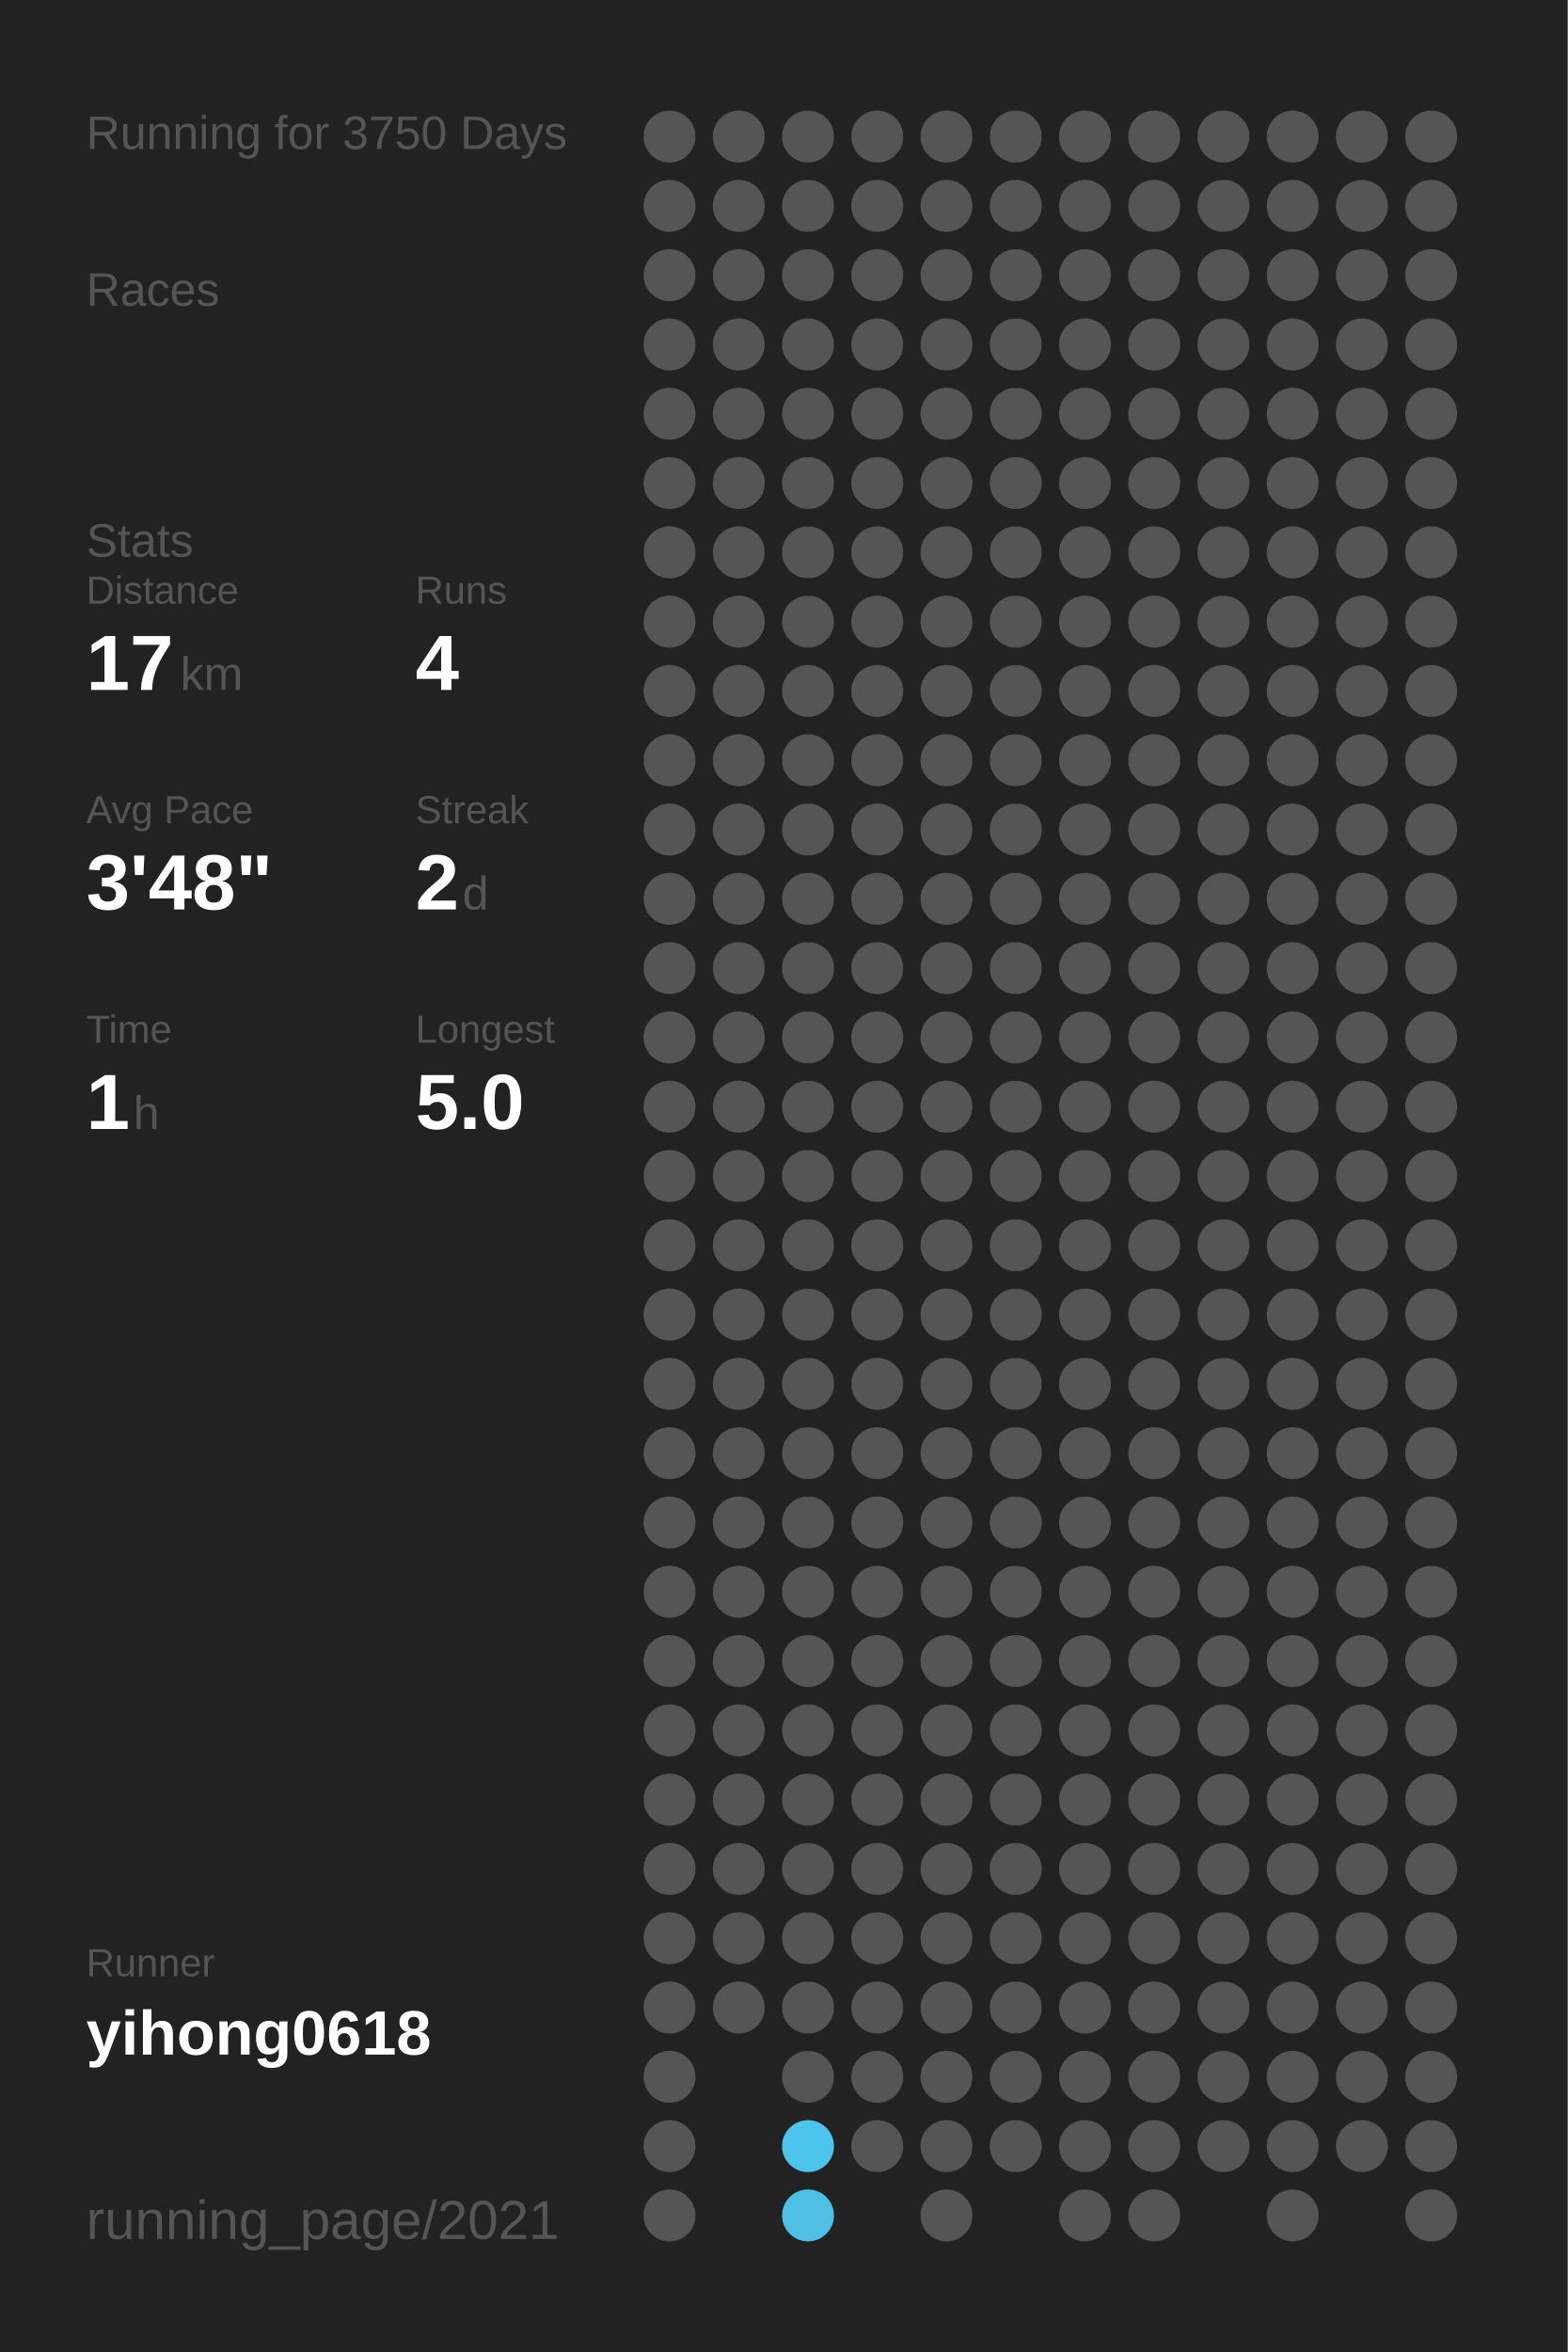
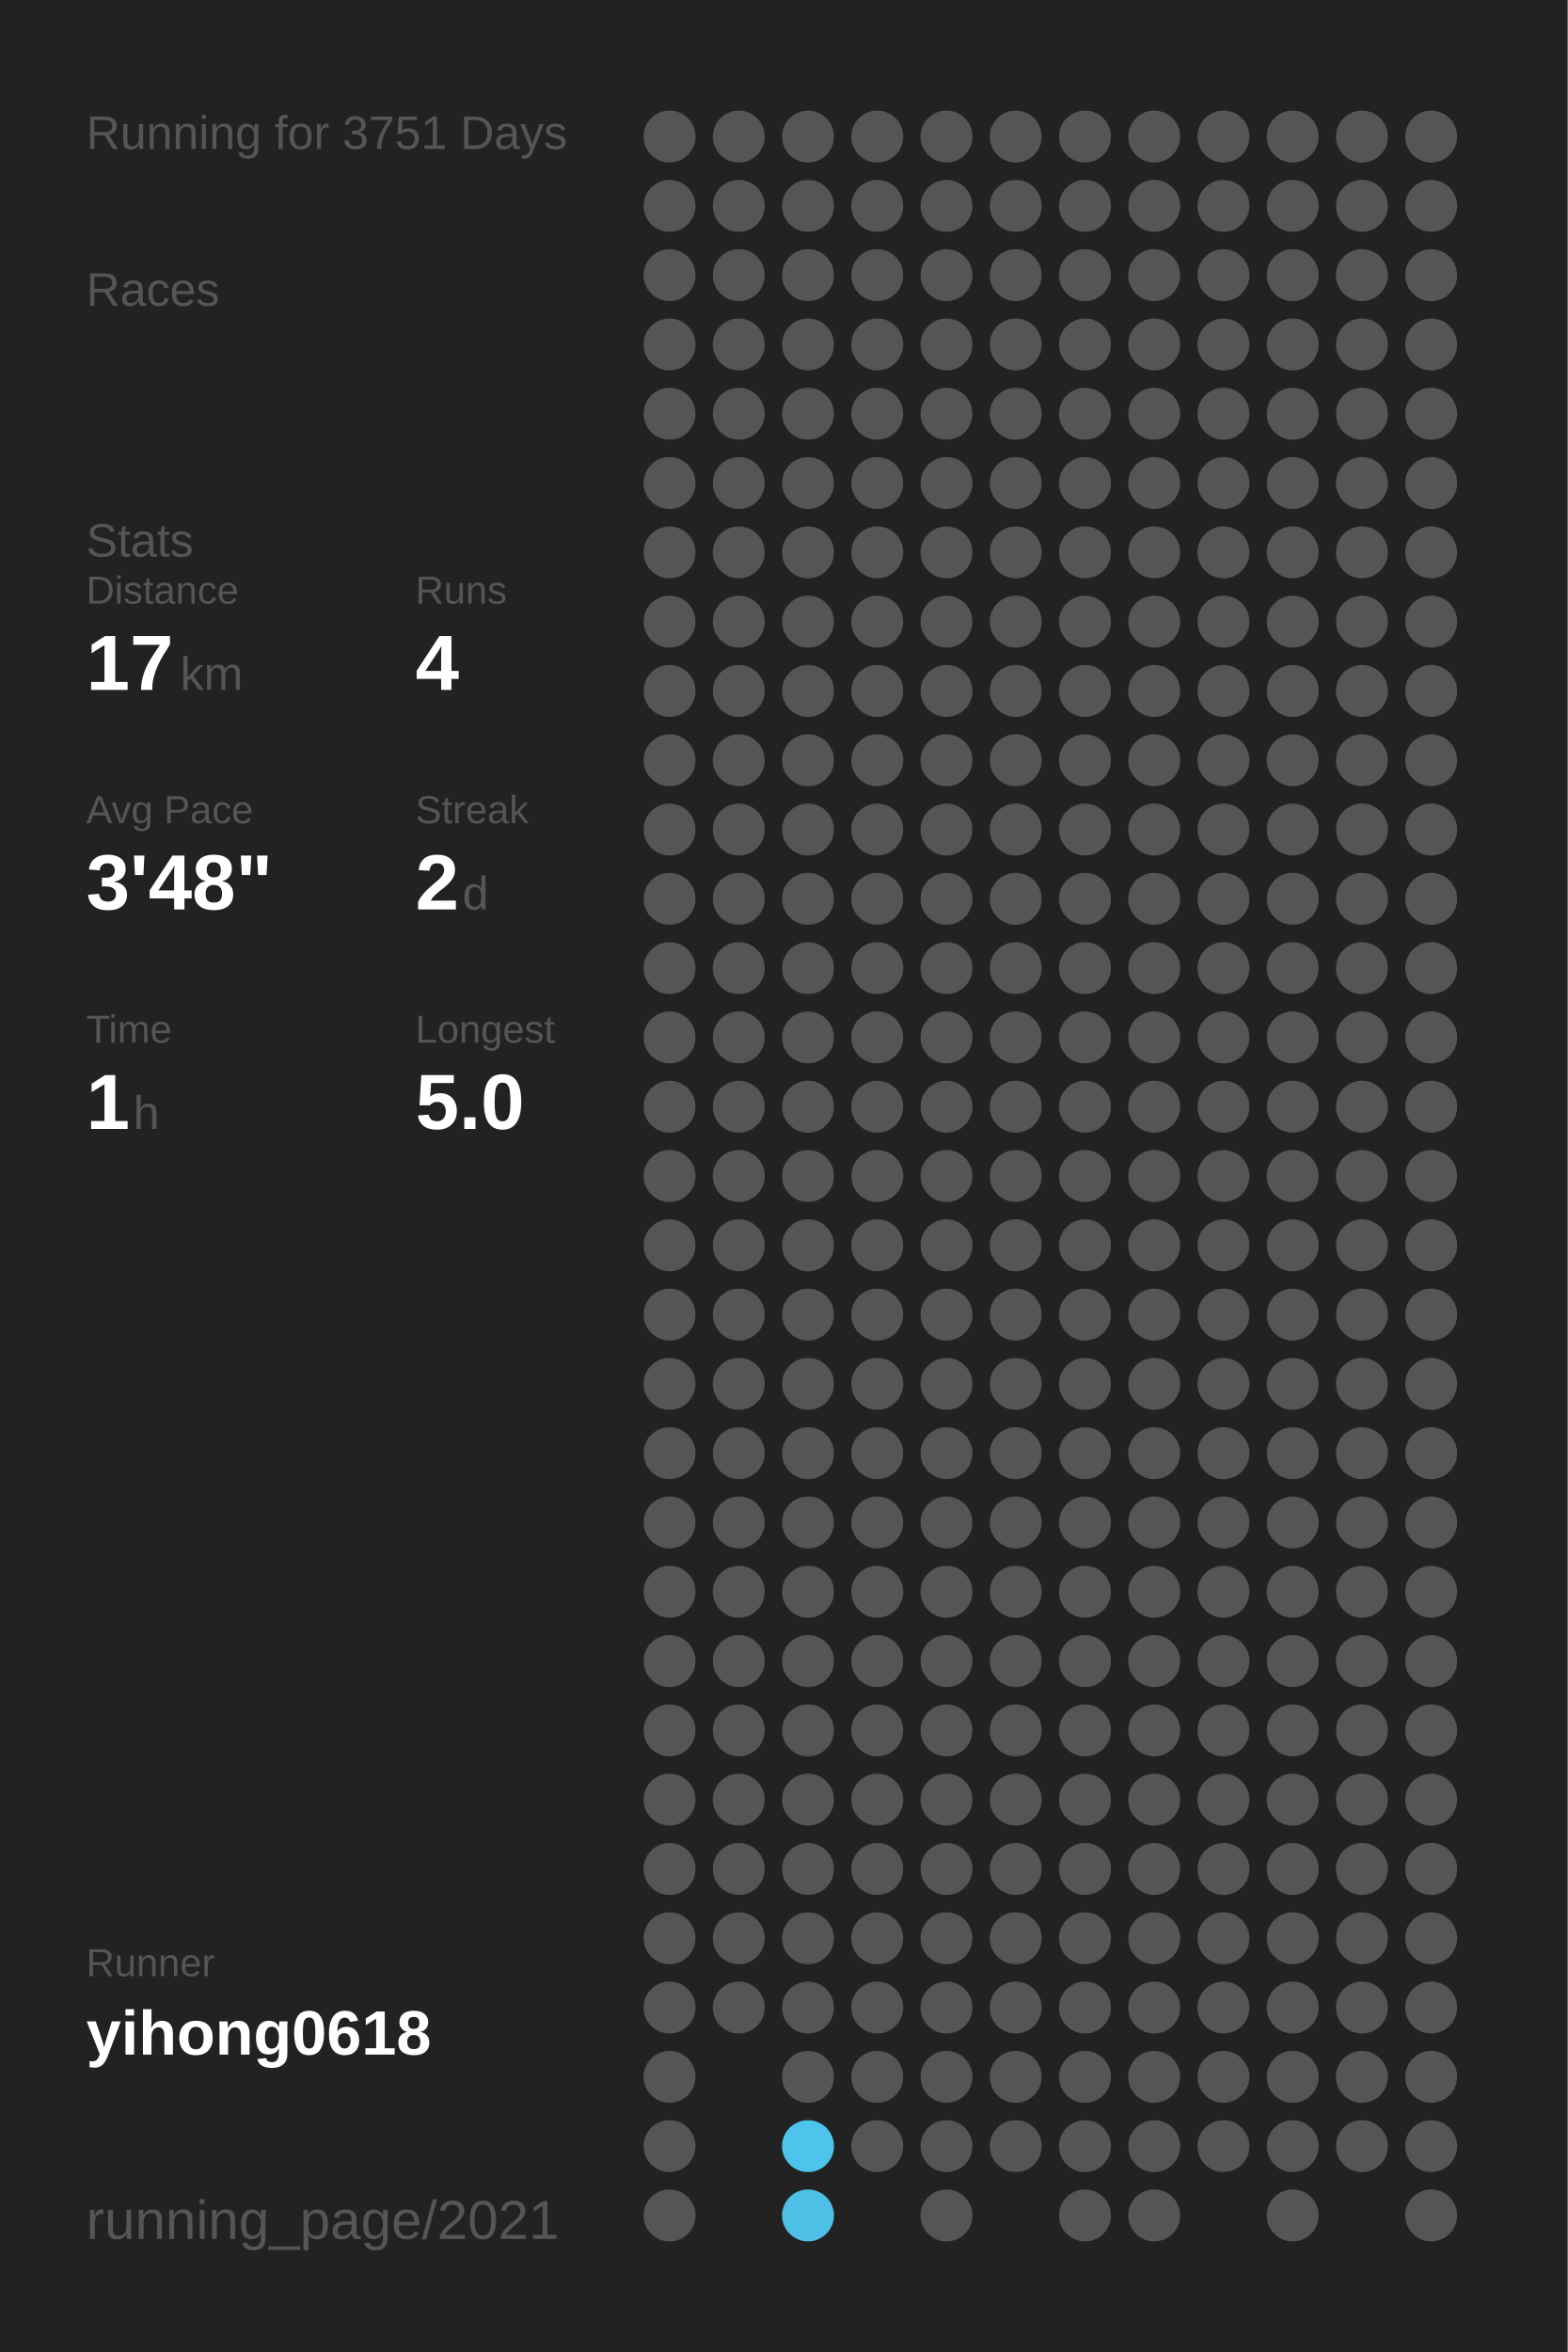
<svg xmlns="http://www.w3.org/2000/svg" baseProfile="full" height="300mm" version="1.1" viewBox="0,0,200,300" width="200mm">
  <defs />
  <rect fill="#222222" height="300" width="200" x="0" y="0" />
-   <text fill="#555555" style="font-size:6px; font-family:Arial;" x="11" y="19">Running for 3750 Days</text>
+   <text fill="#555555" style="font-size:6px; font-family:Arial;" x="11" y="19">Running for 3751 Days</text>
  <text fill="#555555" style="font-size:6px; font-family:Arial;" x="11" y="39">Races</text>
  <text fill="#555555" style="font-size:6px; font-family:Arial;" x="11" y="71">Stats</text>
  <text fill="#555555" style="font-size:5px; font-family:Arial;" x="11" y="77">Distance</text>
  <text fill="#FFFFFF" style="font-size:10px; font-family:Arial; font-weight:bold;" x="11" y="88">17</text>
  <text fill="#555555" style="font-size:6px; font-family:Arial;" x="23" y="88">km</text>
  <text fill="#555555" style="font-size:5px; font-family:Arial;" x="53" y="77">Runs</text>
  <text fill="#FFFFFF" style="font-size:10px; font-family:Arial; font-weight:bold;" x="53" y="88">4</text>
  <text fill="#555555" style="font-size:5px; font-family:Arial;" x="11" y="105">Avg Pace</text>
  <text fill="#FFFFFF" style="font-size:10px; font-family:Arial; font-weight:bold;" x="11" y="116">3'48"</text>
  <text fill="#555555" style="font-size:5px; font-family:Arial;" x="53" y="105">Streak</text>
  <text fill="#FFFFFF" style="font-size:10px; font-family:Arial; font-weight:bold;" x="53" y="116">2</text>
  <text fill="#555555" style="font-size:6px; font-family:Arial;" x="59" y="116">d</text>
  <text fill="#555555" style="font-size:5px; font-family:Arial;" x="11" y="133">Time</text>
  <text fill="#FFFFFF" style="font-size:10px; font-family:Arial; font-weight:bold;" x="11" y="144">1</text>
  <text fill="#555555" style="font-size:6px; font-family:Arial;" x="17" y="144">h</text>
  <text fill="#555555" style="font-size:5px; font-family:Arial;" x="53" y="133">Longest</text>
  <text fill="#FFFFFF" style="font-size:10px; font-family:Arial; font-weight:bold;" x="53" y="144">5.0</text>
  <text fill="#555555" style="font-size:5px; font-family:Arial;" x="11" y="252.065">Runner</text>
  <text fill="#FFFFFF" style="font-size:8px; font-family:Arial; font-weight:bold;" x="11" y="262.065">yihong0618</text>
  <text fill="#555555" style="font-size:7px; font-family:Arial;" x="11" y="285.581">running_page/2021</text>
  <circle cx="85.417" cy="17.419" fill="#555555" r="3.312" />
  <circle cx="85.417" cy="26.258" fill="#555555" r="3.312" />
  <circle cx="85.417" cy="35.097" fill="#555555" r="3.312" />
  <circle cx="85.417" cy="43.935" fill="#555555" r="3.312" />
  <circle cx="85.417" cy="52.774" fill="#555555" r="3.312" />
  <circle cx="85.417" cy="61.613" fill="#555555" r="3.312" />
  <circle cx="85.417" cy="70.452" fill="#555555" r="3.312" />
  <circle cx="85.417" cy="79.29" fill="#555555" r="3.312" />
  <circle cx="85.417" cy="88.129" fill="#555555" r="3.312" />
  <circle cx="85.417" cy="96.968" fill="#555555" r="3.312" />
  <circle cx="85.417" cy="105.806" fill="#555555" r="3.312" />
  <circle cx="85.417" cy="114.645" fill="#555555" r="3.312" />
  <circle cx="85.417" cy="123.484" fill="#555555" r="3.312" />
  <circle cx="85.417" cy="132.323" fill="#555555" r="3.312" />
  <circle cx="85.417" cy="141.161" fill="#555555" r="3.312" />
  <circle cx="85.417" cy="150" fill="#555555" r="3.312" />
  <circle cx="85.417" cy="158.839" fill="#555555" r="3.312" />
  <circle cx="85.417" cy="167.677" fill="#555555" r="3.312" />
  <circle cx="85.417" cy="176.516" fill="#555555" r="3.312" />
  <circle cx="85.417" cy="185.355" fill="#555555" r="3.312" />
  <circle cx="85.417" cy="194.194" fill="#555555" r="3.312" />
  <circle cx="85.417" cy="203.032" fill="#555555" r="3.312" />
  <circle cx="85.417" cy="211.871" fill="#555555" r="3.312" />
  <circle cx="85.417" cy="220.71" fill="#555555" r="3.312" />
  <circle cx="85.417" cy="229.548" fill="#555555" r="3.312" />
  <circle cx="85.417" cy="238.387" fill="#555555" r="3.312" />
  <circle cx="85.417" cy="247.226" fill="#555555" r="3.312" />
  <circle cx="85.417" cy="256.065" fill="#555555" r="3.312" />
  <circle cx="85.417" cy="264.903" fill="#555555" r="3.312" />
  <circle cx="85.417" cy="273.742" fill="#555555" r="3.312" />
  <circle cx="85.417" cy="282.581" fill="#555555" r="3.312" />
  <circle cx="94.25" cy="17.419" fill="#555555" r="3.312" />
  <circle cx="94.25" cy="26.258" fill="#555555" r="3.312" />
  <circle cx="94.25" cy="35.097" fill="#555555" r="3.312" />
  <circle cx="94.25" cy="43.935" fill="#555555" r="3.312" />
  <circle cx="94.25" cy="52.774" fill="#555555" r="3.312" />
  <circle cx="94.25" cy="61.613" fill="#555555" r="3.312" />
  <circle cx="94.25" cy="70.452" fill="#555555" r="3.312" />
  <circle cx="94.25" cy="79.29" fill="#555555" r="3.312" />
  <circle cx="94.25" cy="88.129" fill="#555555" r="3.312" />
  <circle cx="94.25" cy="96.968" fill="#555555" r="3.312" />
  <circle cx="94.25" cy="105.806" fill="#555555" r="3.312" />
  <circle cx="94.25" cy="114.645" fill="#555555" r="3.312" />
  <circle cx="94.25" cy="123.484" fill="#555555" r="3.312" />
  <circle cx="94.25" cy="132.323" fill="#555555" r="3.312" />
  <circle cx="94.25" cy="141.161" fill="#555555" r="3.312" />
  <circle cx="94.25" cy="150" fill="#555555" r="3.312" />
  <circle cx="94.25" cy="158.839" fill="#555555" r="3.312" />
  <circle cx="94.25" cy="167.677" fill="#555555" r="3.312" />
  <circle cx="94.25" cy="176.516" fill="#555555" r="3.312" />
  <circle cx="94.25" cy="185.355" fill="#555555" r="3.312" />
  <circle cx="94.25" cy="194.194" fill="#555555" r="3.312" />
  <circle cx="94.25" cy="203.032" fill="#555555" r="3.312" />
  <circle cx="94.25" cy="211.871" fill="#555555" r="3.312" />
  <circle cx="94.25" cy="220.71" fill="#555555" r="3.312" />
  <circle cx="94.25" cy="229.548" fill="#555555" r="3.312" />
  <circle cx="94.25" cy="238.387" fill="#555555" r="3.312" />
  <circle cx="94.25" cy="247.226" fill="#555555" r="3.312" />
  <circle cx="94.25" cy="256.065" fill="#555555" r="3.312" />
  <circle cx="103.083" cy="17.419" fill="#555555" r="3.312" />
  <circle cx="103.083" cy="26.258" fill="#555555" r="3.312" />
  <circle cx="103.083" cy="35.097" fill="#555555" r="3.312" />
  <circle cx="103.083" cy="43.935" fill="#555555" r="3.312" />
  <circle cx="103.083" cy="52.774" fill="#555555" r="3.312" />
  <circle cx="103.083" cy="61.613" fill="#555555" r="3.312" />
  <circle cx="103.083" cy="70.452" fill="#555555" r="3.312" />
  <circle cx="103.083" cy="79.29" fill="#555555" r="3.312" />
  <circle cx="103.083" cy="88.129" fill="#555555" r="3.312" />
  <circle cx="103.083" cy="96.968" fill="#555555" r="3.312" />
  <circle cx="103.083" cy="105.806" fill="#555555" r="3.312" />
  <circle cx="103.083" cy="114.645" fill="#555555" r="3.312" />
  <circle cx="103.083" cy="123.484" fill="#555555" r="3.312" />
  <circle cx="103.083" cy="132.323" fill="#555555" r="3.312" />
  <circle cx="103.083" cy="141.161" fill="#555555" r="3.312" />
  <circle cx="103.083" cy="150" fill="#555555" r="3.312" />
  <circle cx="103.083" cy="158.839" fill="#555555" r="3.312" />
  <circle cx="103.083" cy="167.677" fill="#555555" r="3.312" />
  <circle cx="103.083" cy="176.516" fill="#555555" r="3.312" />
  <circle cx="103.083" cy="185.355" fill="#555555" r="3.312" />
  <circle cx="103.083" cy="194.194" fill="#555555" r="3.312" />
  <circle cx="103.083" cy="203.032" fill="#555555" r="3.312" />
  <circle cx="103.083" cy="211.871" fill="#555555" r="3.312" />
  <circle cx="103.083" cy="220.71" fill="#555555" r="3.312" />
  <circle cx="103.083" cy="229.548" fill="#555555" r="3.312" />
  <circle cx="103.083" cy="238.387" fill="#555555" r="3.312" />
  <circle cx="103.083" cy="247.226" fill="#555555" r="3.312" />
  <circle cx="103.083" cy="256.065" fill="#555555" r="3.312" />
  <circle cx="103.083" cy="264.903" fill="#555555" r="3.312" />
  <circle cx="103.083" cy="273.742" fill="#4dc4ec" r="3.312" />
  <circle cx="103.083" cy="282.581" fill="#4ebfe5" r="3.312" />
  <circle cx="111.917" cy="17.419" fill="#555555" r="3.312" />
  <circle cx="111.917" cy="26.258" fill="#555555" r="3.312" />
  <circle cx="111.917" cy="35.097" fill="#555555" r="3.312" />
  <circle cx="111.917" cy="43.935" fill="#555555" r="3.312" />
  <circle cx="111.917" cy="52.774" fill="#555555" r="3.312" />
  <circle cx="111.917" cy="61.613" fill="#555555" r="3.312" />
  <circle cx="111.917" cy="70.452" fill="#555555" r="3.312" />
  <circle cx="111.917" cy="79.29" fill="#555555" r="3.312" />
  <circle cx="111.917" cy="88.129" fill="#555555" r="3.312" />
  <circle cx="111.917" cy="96.968" fill="#555555" r="3.312" />
  <circle cx="111.917" cy="105.806" fill="#555555" r="3.312" />
  <circle cx="111.917" cy="114.645" fill="#555555" r="3.312" />
  <circle cx="111.917" cy="123.484" fill="#555555" r="3.312" />
  <circle cx="111.917" cy="132.323" fill="#555555" r="3.312" />
  <circle cx="111.917" cy="141.161" fill="#555555" r="3.312" />
  <circle cx="111.917" cy="150" fill="#555555" r="3.312" />
  <circle cx="111.917" cy="158.839" fill="#555555" r="3.312" />
  <circle cx="111.917" cy="167.677" fill="#555555" r="3.312" />
  <circle cx="111.917" cy="176.516" fill="#555555" r="3.312" />
  <circle cx="111.917" cy="185.355" fill="#555555" r="3.312" />
  <circle cx="111.917" cy="194.194" fill="#555555" r="3.312" />
  <circle cx="111.917" cy="203.032" fill="#555555" r="3.312" />
  <circle cx="111.917" cy="211.871" fill="#555555" r="3.312" />
  <circle cx="111.917" cy="220.71" fill="#555555" r="3.312" />
  <circle cx="111.917" cy="229.548" fill="#555555" r="3.312" />
  <circle cx="111.917" cy="238.387" fill="#555555" r="3.312" />
  <circle cx="111.917" cy="247.226" fill="#555555" r="3.312" />
  <circle cx="111.917" cy="256.065" fill="#555555" r="3.312" />
  <circle cx="111.917" cy="264.903" fill="#555555" r="3.312" />
  <circle cx="111.917" cy="273.742" fill="#555555" r="3.312" />
  <circle cx="120.75" cy="17.419" fill="#555555" r="3.312" />
  <circle cx="120.75" cy="26.258" fill="#555555" r="3.312" />
  <circle cx="120.75" cy="35.097" fill="#555555" r="3.312" />
  <circle cx="120.75" cy="43.935" fill="#555555" r="3.312" />
  <circle cx="120.75" cy="52.774" fill="#555555" r="3.312" />
  <circle cx="120.75" cy="61.613" fill="#555555" r="3.312" />
  <circle cx="120.75" cy="70.452" fill="#555555" r="3.312" />
  <circle cx="120.75" cy="79.29" fill="#555555" r="3.312" />
  <circle cx="120.75" cy="88.129" fill="#555555" r="3.312" />
  <circle cx="120.75" cy="96.968" fill="#555555" r="3.312" />
  <circle cx="120.75" cy="105.806" fill="#555555" r="3.312" />
  <circle cx="120.75" cy="114.645" fill="#555555" r="3.312" />
  <circle cx="120.75" cy="123.484" fill="#555555" r="3.312" />
  <circle cx="120.75" cy="132.323" fill="#555555" r="3.312" />
  <circle cx="120.75" cy="141.161" fill="#555555" r="3.312" />
  <circle cx="120.75" cy="150" fill="#555555" r="3.312" />
  <circle cx="120.75" cy="158.839" fill="#555555" r="3.312" />
  <circle cx="120.75" cy="167.677" fill="#555555" r="3.312" />
  <circle cx="120.75" cy="176.516" fill="#555555" r="3.312" />
  <circle cx="120.75" cy="185.355" fill="#555555" r="3.312" />
  <circle cx="120.75" cy="194.194" fill="#555555" r="3.312" />
  <circle cx="120.75" cy="203.032" fill="#555555" r="3.312" />
  <circle cx="120.75" cy="211.871" fill="#555555" r="3.312" />
  <circle cx="120.75" cy="220.71" fill="#555555" r="3.312" />
  <circle cx="120.75" cy="229.548" fill="#555555" r="3.312" />
  <circle cx="120.75" cy="238.387" fill="#555555" r="3.312" />
  <circle cx="120.75" cy="247.226" fill="#555555" r="3.312" />
  <circle cx="120.75" cy="256.065" fill="#555555" r="3.312" />
  <circle cx="120.75" cy="264.903" fill="#555555" r="3.312" />
  <circle cx="120.75" cy="273.742" fill="#555555" r="3.312" />
  <circle cx="120.75" cy="282.581" fill="#555555" r="3.312" />
  <circle cx="129.583" cy="17.419" fill="#555555" r="3.312" />
  <circle cx="129.583" cy="26.258" fill="#555555" r="3.312" />
  <circle cx="129.583" cy="35.097" fill="#555555" r="3.312" />
  <circle cx="129.583" cy="43.935" fill="#555555" r="3.312" />
  <circle cx="129.583" cy="52.774" fill="#555555" r="3.312" />
  <circle cx="129.583" cy="61.613" fill="#555555" r="3.312" />
  <circle cx="129.583" cy="70.452" fill="#555555" r="3.312" />
  <circle cx="129.583" cy="79.29" fill="#555555" r="3.312" />
  <circle cx="129.583" cy="88.129" fill="#555555" r="3.312" />
  <circle cx="129.583" cy="96.968" fill="#555555" r="3.312" />
  <circle cx="129.583" cy="105.806" fill="#555555" r="3.312" />
  <circle cx="129.583" cy="114.645" fill="#555555" r="3.312" />
  <circle cx="129.583" cy="123.484" fill="#555555" r="3.312" />
  <circle cx="129.583" cy="132.323" fill="#555555" r="3.312" />
  <circle cx="129.583" cy="141.161" fill="#555555" r="3.312" />
  <circle cx="129.583" cy="150" fill="#555555" r="3.312" />
  <circle cx="129.583" cy="158.839" fill="#555555" r="3.312" />
  <circle cx="129.583" cy="167.677" fill="#555555" r="3.312" />
  <circle cx="129.583" cy="176.516" fill="#555555" r="3.312" />
  <circle cx="129.583" cy="185.355" fill="#555555" r="3.312" />
  <circle cx="129.583" cy="194.194" fill="#555555" r="3.312" />
  <circle cx="129.583" cy="203.032" fill="#555555" r="3.312" />
  <circle cx="129.583" cy="211.871" fill="#555555" r="3.312" />
  <circle cx="129.583" cy="220.71" fill="#555555" r="3.312" />
  <circle cx="129.583" cy="229.548" fill="#555555" r="3.312" />
  <circle cx="129.583" cy="238.387" fill="#555555" r="3.312" />
  <circle cx="129.583" cy="247.226" fill="#555555" r="3.312" />
  <circle cx="129.583" cy="256.065" fill="#555555" r="3.312" />
  <circle cx="129.583" cy="264.903" fill="#555555" r="3.312" />
  <circle cx="129.583" cy="273.742" fill="#555555" r="3.312" />
  <circle cx="138.417" cy="17.419" fill="#555555" r="3.312" />
  <circle cx="138.417" cy="26.258" fill="#555555" r="3.312" />
  <circle cx="138.417" cy="35.097" fill="#555555" r="3.312" />
  <circle cx="138.417" cy="43.935" fill="#555555" r="3.312" />
  <circle cx="138.417" cy="52.774" fill="#555555" r="3.312" />
  <circle cx="138.417" cy="61.613" fill="#555555" r="3.312" />
  <circle cx="138.417" cy="70.452" fill="#555555" r="3.312" />
  <circle cx="138.417" cy="79.29" fill="#555555" r="3.312" />
  <circle cx="138.417" cy="88.129" fill="#555555" r="3.312" />
  <circle cx="138.417" cy="96.968" fill="#555555" r="3.312" />
  <circle cx="138.417" cy="105.806" fill="#555555" r="3.312" />
  <circle cx="138.417" cy="114.645" fill="#555555" r="3.312" />
  <circle cx="138.417" cy="123.484" fill="#555555" r="3.312" />
  <circle cx="138.417" cy="132.323" fill="#555555" r="3.312" />
  <circle cx="138.417" cy="141.161" fill="#555555" r="3.312" />
  <circle cx="138.417" cy="150" fill="#555555" r="3.312" />
  <circle cx="138.417" cy="158.839" fill="#555555" r="3.312" />
  <circle cx="138.417" cy="167.677" fill="#555555" r="3.312" />
  <circle cx="138.417" cy="176.516" fill="#555555" r="3.312" />
  <circle cx="138.417" cy="185.355" fill="#555555" r="3.312" />
  <circle cx="138.417" cy="194.194" fill="#555555" r="3.312" />
  <circle cx="138.417" cy="203.032" fill="#555555" r="3.312" />
  <circle cx="138.417" cy="211.871" fill="#555555" r="3.312" />
  <circle cx="138.417" cy="220.71" fill="#555555" r="3.312" />
  <circle cx="138.417" cy="229.548" fill="#555555" r="3.312" />
  <circle cx="138.417" cy="238.387" fill="#555555" r="3.312" />
  <circle cx="138.417" cy="247.226" fill="#555555" r="3.312" />
  <circle cx="138.417" cy="256.065" fill="#555555" r="3.312" />
  <circle cx="138.417" cy="264.903" fill="#555555" r="3.312" />
  <circle cx="138.417" cy="273.742" fill="#555555" r="3.312" />
  <circle cx="138.417" cy="282.581" fill="#555555" r="3.312" />
  <circle cx="147.25" cy="17.419" fill="#555555" r="3.312" />
  <circle cx="147.25" cy="26.258" fill="#555555" r="3.312" />
  <circle cx="147.25" cy="35.097" fill="#555555" r="3.312" />
  <circle cx="147.25" cy="43.935" fill="#555555" r="3.312" />
  <circle cx="147.25" cy="52.774" fill="#555555" r="3.312" />
  <circle cx="147.25" cy="61.613" fill="#555555" r="3.312" />
  <circle cx="147.25" cy="70.452" fill="#555555" r="3.312" />
  <circle cx="147.25" cy="79.29" fill="#555555" r="3.312" />
  <circle cx="147.25" cy="88.129" fill="#555555" r="3.312" />
  <circle cx="147.25" cy="96.968" fill="#555555" r="3.312" />
  <circle cx="147.25" cy="105.806" fill="#555555" r="3.312" />
  <circle cx="147.25" cy="114.645" fill="#555555" r="3.312" />
  <circle cx="147.25" cy="123.484" fill="#555555" r="3.312" />
  <circle cx="147.25" cy="132.323" fill="#555555" r="3.312" />
  <circle cx="147.25" cy="141.161" fill="#555555" r="3.312" />
  <circle cx="147.25" cy="150" fill="#555555" r="3.312" />
  <circle cx="147.25" cy="158.839" fill="#555555" r="3.312" />
  <circle cx="147.25" cy="167.677" fill="#555555" r="3.312" />
  <circle cx="147.25" cy="176.516" fill="#555555" r="3.312" />
  <circle cx="147.25" cy="185.355" fill="#555555" r="3.312" />
  <circle cx="147.25" cy="194.194" fill="#555555" r="3.312" />
  <circle cx="147.25" cy="203.032" fill="#555555" r="3.312" />
  <circle cx="147.25" cy="211.871" fill="#555555" r="3.312" />
  <circle cx="147.25" cy="220.71" fill="#555555" r="3.312" />
  <circle cx="147.25" cy="229.548" fill="#555555" r="3.312" />
  <circle cx="147.25" cy="238.387" fill="#555555" r="3.312" />
  <circle cx="147.25" cy="247.226" fill="#555555" r="3.312" />
  <circle cx="147.25" cy="256.065" fill="#555555" r="3.312" />
  <circle cx="147.25" cy="264.903" fill="#555555" r="3.312" />
  <circle cx="147.25" cy="273.742" fill="#555555" r="3.312" />
  <circle cx="147.25" cy="282.581" fill="#555555" r="3.312" />
  <circle cx="156.083" cy="17.419" fill="#555555" r="3.312" />
  <circle cx="156.083" cy="26.258" fill="#555555" r="3.312" />
  <circle cx="156.083" cy="35.097" fill="#555555" r="3.312" />
  <circle cx="156.083" cy="43.935" fill="#555555" r="3.312" />
  <circle cx="156.083" cy="52.774" fill="#555555" r="3.312" />
  <circle cx="156.083" cy="61.613" fill="#555555" r="3.312" />
  <circle cx="156.083" cy="70.452" fill="#555555" r="3.312" />
  <circle cx="156.083" cy="79.29" fill="#555555" r="3.312" />
  <circle cx="156.083" cy="88.129" fill="#555555" r="3.312" />
  <circle cx="156.083" cy="96.968" fill="#555555" r="3.312" />
  <circle cx="156.083" cy="105.806" fill="#555555" r="3.312" />
  <circle cx="156.083" cy="114.645" fill="#555555" r="3.312" />
  <circle cx="156.083" cy="123.484" fill="#555555" r="3.312" />
  <circle cx="156.083" cy="132.323" fill="#555555" r="3.312" />
  <circle cx="156.083" cy="141.161" fill="#555555" r="3.312" />
  <circle cx="156.083" cy="150" fill="#555555" r="3.312" />
  <circle cx="156.083" cy="158.839" fill="#555555" r="3.312" />
  <circle cx="156.083" cy="167.677" fill="#555555" r="3.312" />
  <circle cx="156.083" cy="176.516" fill="#555555" r="3.312" />
  <circle cx="156.083" cy="185.355" fill="#555555" r="3.312" />
  <circle cx="156.083" cy="194.194" fill="#555555" r="3.312" />
  <circle cx="156.083" cy="203.032" fill="#555555" r="3.312" />
  <circle cx="156.083" cy="211.871" fill="#555555" r="3.312" />
  <circle cx="156.083" cy="220.71" fill="#555555" r="3.312" />
  <circle cx="156.083" cy="229.548" fill="#555555" r="3.312" />
  <circle cx="156.083" cy="238.387" fill="#555555" r="3.312" />
  <circle cx="156.083" cy="247.226" fill="#555555" r="3.312" />
  <circle cx="156.083" cy="256.065" fill="#555555" r="3.312" />
  <circle cx="156.083" cy="264.903" fill="#555555" r="3.312" />
  <circle cx="156.083" cy="273.742" fill="#555555" r="3.312" />
  <circle cx="164.917" cy="17.419" fill="#555555" r="3.312" />
  <circle cx="164.917" cy="26.258" fill="#555555" r="3.312" />
  <circle cx="164.917" cy="35.097" fill="#555555" r="3.312" />
  <circle cx="164.917" cy="43.935" fill="#555555" r="3.312" />
  <circle cx="164.917" cy="52.774" fill="#555555" r="3.312" />
  <circle cx="164.917" cy="61.613" fill="#555555" r="3.312" />
  <circle cx="164.917" cy="70.452" fill="#555555" r="3.312" />
  <circle cx="164.917" cy="79.29" fill="#555555" r="3.312" />
  <circle cx="164.917" cy="88.129" fill="#555555" r="3.312" />
  <circle cx="164.917" cy="96.968" fill="#555555" r="3.312" />
  <circle cx="164.917" cy="105.806" fill="#555555" r="3.312" />
  <circle cx="164.917" cy="114.645" fill="#555555" r="3.312" />
  <circle cx="164.917" cy="123.484" fill="#555555" r="3.312" />
  <circle cx="164.917" cy="132.323" fill="#555555" r="3.312" />
  <circle cx="164.917" cy="141.161" fill="#555555" r="3.312" />
  <circle cx="164.917" cy="150" fill="#555555" r="3.312" />
  <circle cx="164.917" cy="158.839" fill="#555555" r="3.312" />
  <circle cx="164.917" cy="167.677" fill="#555555" r="3.312" />
  <circle cx="164.917" cy="176.516" fill="#555555" r="3.312" />
  <circle cx="164.917" cy="185.355" fill="#555555" r="3.312" />
  <circle cx="164.917" cy="194.194" fill="#555555" r="3.312" />
  <circle cx="164.917" cy="203.032" fill="#555555" r="3.312" />
  <circle cx="164.917" cy="211.871" fill="#555555" r="3.312" />
  <circle cx="164.917" cy="220.71" fill="#555555" r="3.312" />
  <circle cx="164.917" cy="229.548" fill="#555555" r="3.312" />
  <circle cx="164.917" cy="238.387" fill="#555555" r="3.312" />
  <circle cx="164.917" cy="247.226" fill="#555555" r="3.312" />
  <circle cx="164.917" cy="256.065" fill="#555555" r="3.312" />
  <circle cx="164.917" cy="264.903" fill="#555555" r="3.312" />
  <circle cx="164.917" cy="273.742" fill="#555555" r="3.312" />
  <circle cx="164.917" cy="282.581" fill="#555555" r="3.312" />
  <circle cx="173.75" cy="17.419" fill="#555555" r="3.312" />
  <circle cx="173.75" cy="26.258" fill="#555555" r="3.312" />
  <circle cx="173.75" cy="35.097" fill="#555555" r="3.312" />
  <circle cx="173.75" cy="43.935" fill="#555555" r="3.312" />
  <circle cx="173.75" cy="52.774" fill="#555555" r="3.312" />
  <circle cx="173.75" cy="61.613" fill="#555555" r="3.312" />
  <circle cx="173.75" cy="70.452" fill="#555555" r="3.312" />
  <circle cx="173.75" cy="79.29" fill="#555555" r="3.312" />
  <circle cx="173.75" cy="88.129" fill="#555555" r="3.312" />
  <circle cx="173.75" cy="96.968" fill="#555555" r="3.312" />
  <circle cx="173.75" cy="105.806" fill="#555555" r="3.312" />
  <circle cx="173.75" cy="114.645" fill="#555555" r="3.312" />
  <circle cx="173.75" cy="123.484" fill="#555555" r="3.312" />
  <circle cx="173.75" cy="132.323" fill="#555555" r="3.312" />
  <circle cx="173.75" cy="141.161" fill="#555555" r="3.312" />
  <circle cx="173.75" cy="150" fill="#555555" r="3.312" />
  <circle cx="173.75" cy="158.839" fill="#555555" r="3.312" />
  <circle cx="173.75" cy="167.677" fill="#555555" r="3.312" />
  <circle cx="173.75" cy="176.516" fill="#555555" r="3.312" />
  <circle cx="173.75" cy="185.355" fill="#555555" r="3.312" />
  <circle cx="173.75" cy="194.194" fill="#555555" r="3.312" />
  <circle cx="173.75" cy="203.032" fill="#555555" r="3.312" />
  <circle cx="173.75" cy="211.871" fill="#555555" r="3.312" />
  <circle cx="173.75" cy="220.71" fill="#555555" r="3.312" />
  <circle cx="173.75" cy="229.548" fill="#555555" r="3.312" />
  <circle cx="173.75" cy="238.387" fill="#555555" r="3.312" />
  <circle cx="173.75" cy="247.226" fill="#555555" r="3.312" />
  <circle cx="173.75" cy="256.065" fill="#555555" r="3.312" />
  <circle cx="173.75" cy="264.903" fill="#555555" r="3.312" />
  <circle cx="173.75" cy="273.742" fill="#555555" r="3.312" />
  <circle cx="182.583" cy="17.419" fill="#555555" r="3.312" />
  <circle cx="182.583" cy="26.258" fill="#555555" r="3.312" />
  <circle cx="182.583" cy="35.097" fill="#555555" r="3.312" />
  <circle cx="182.583" cy="43.935" fill="#555555" r="3.312" />
  <circle cx="182.583" cy="52.774" fill="#555555" r="3.312" />
  <circle cx="182.583" cy="61.613" fill="#555555" r="3.312" />
  <circle cx="182.583" cy="70.452" fill="#555555" r="3.312" />
  <circle cx="182.583" cy="79.29" fill="#555555" r="3.312" />
  <circle cx="182.583" cy="88.129" fill="#555555" r="3.312" />
  <circle cx="182.583" cy="96.968" fill="#555555" r="3.312" />
  <circle cx="182.583" cy="105.806" fill="#555555" r="3.312" />
  <circle cx="182.583" cy="114.645" fill="#555555" r="3.312" />
  <circle cx="182.583" cy="123.484" fill="#555555" r="3.312" />
  <circle cx="182.583" cy="132.323" fill="#555555" r="3.312" />
  <circle cx="182.583" cy="141.161" fill="#555555" r="3.312" />
  <circle cx="182.583" cy="150" fill="#555555" r="3.312" />
  <circle cx="182.583" cy="158.839" fill="#555555" r="3.312" />
  <circle cx="182.583" cy="167.677" fill="#555555" r="3.312" />
  <circle cx="182.583" cy="176.516" fill="#555555" r="3.312" />
  <circle cx="182.583" cy="185.355" fill="#555555" r="3.312" />
  <circle cx="182.583" cy="194.194" fill="#555555" r="3.312" />
  <circle cx="182.583" cy="203.032" fill="#555555" r="3.312" />
  <circle cx="182.583" cy="211.871" fill="#555555" r="3.312" />
  <circle cx="182.583" cy="220.71" fill="#555555" r="3.312" />
  <circle cx="182.583" cy="229.548" fill="#555555" r="3.312" />
  <circle cx="182.583" cy="238.387" fill="#555555" r="3.312" />
  <circle cx="182.583" cy="247.226" fill="#555555" r="3.312" />
  <circle cx="182.583" cy="256.065" fill="#555555" r="3.312" />
  <circle cx="182.583" cy="264.903" fill="#555555" r="3.312" />
  <circle cx="182.583" cy="273.742" fill="#555555" r="3.312" />
  <circle cx="182.583" cy="282.581" fill="#555555" r="3.312" />
</svg>
